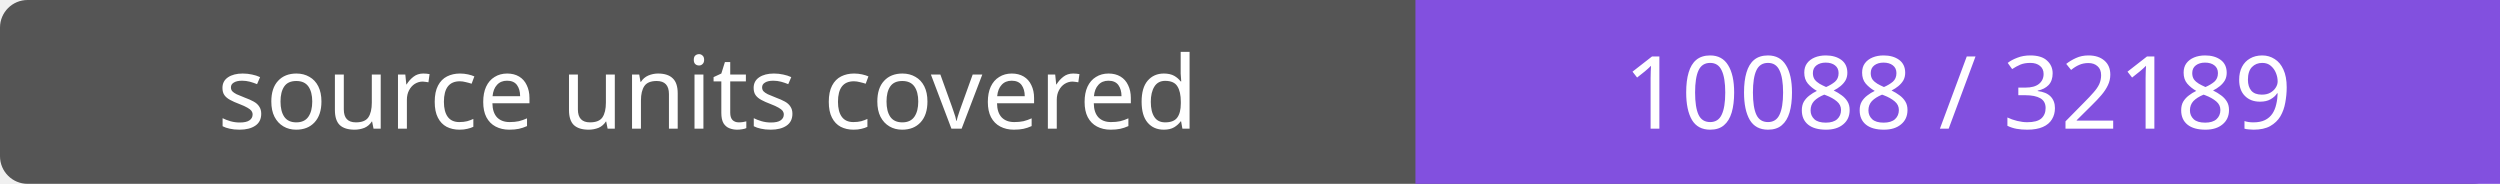
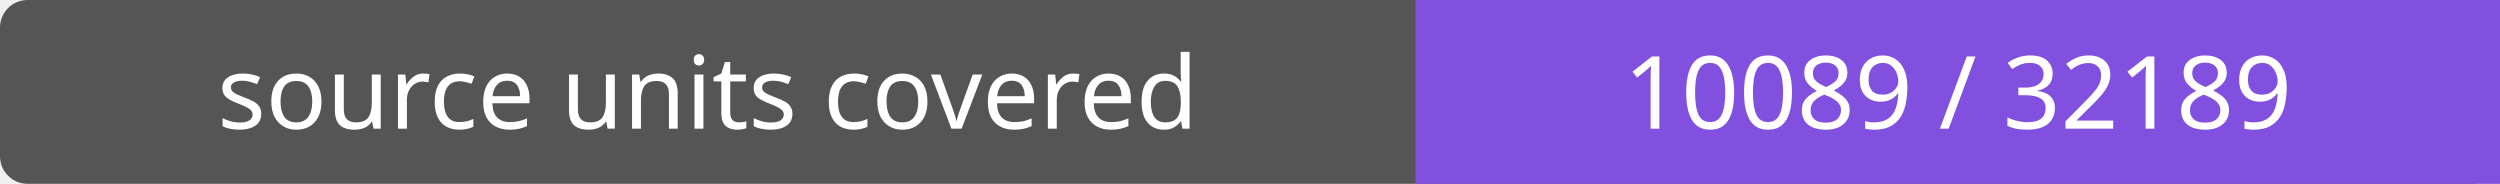
- <svg xmlns="http://www.w3.org/2000/svg" width="272" height="20" role="img" aria-label="source units covered: 10088 / 32189">
+ <svg xmlns="http://www.w3.org/2000/svg" width="272" height="20" role="img" aria-label="source units covered: 10089 / 32189">
  <rect width="272" height="20" rx="3" fill="#555" />
  <path fill="#8250df" d="M154 0h118v20H154z" />
  <g fill="#fff" text-anchor="middle" font-family="Verdana,sans-serif" font-size="11">
    <text x="77.0" y="14">source units covered</text>
-     <text x="213.0" y="14">10088 / 32189</text>
+     <text x="213.0" y="14">10089 / 32189</text>
  </g>
</svg>
